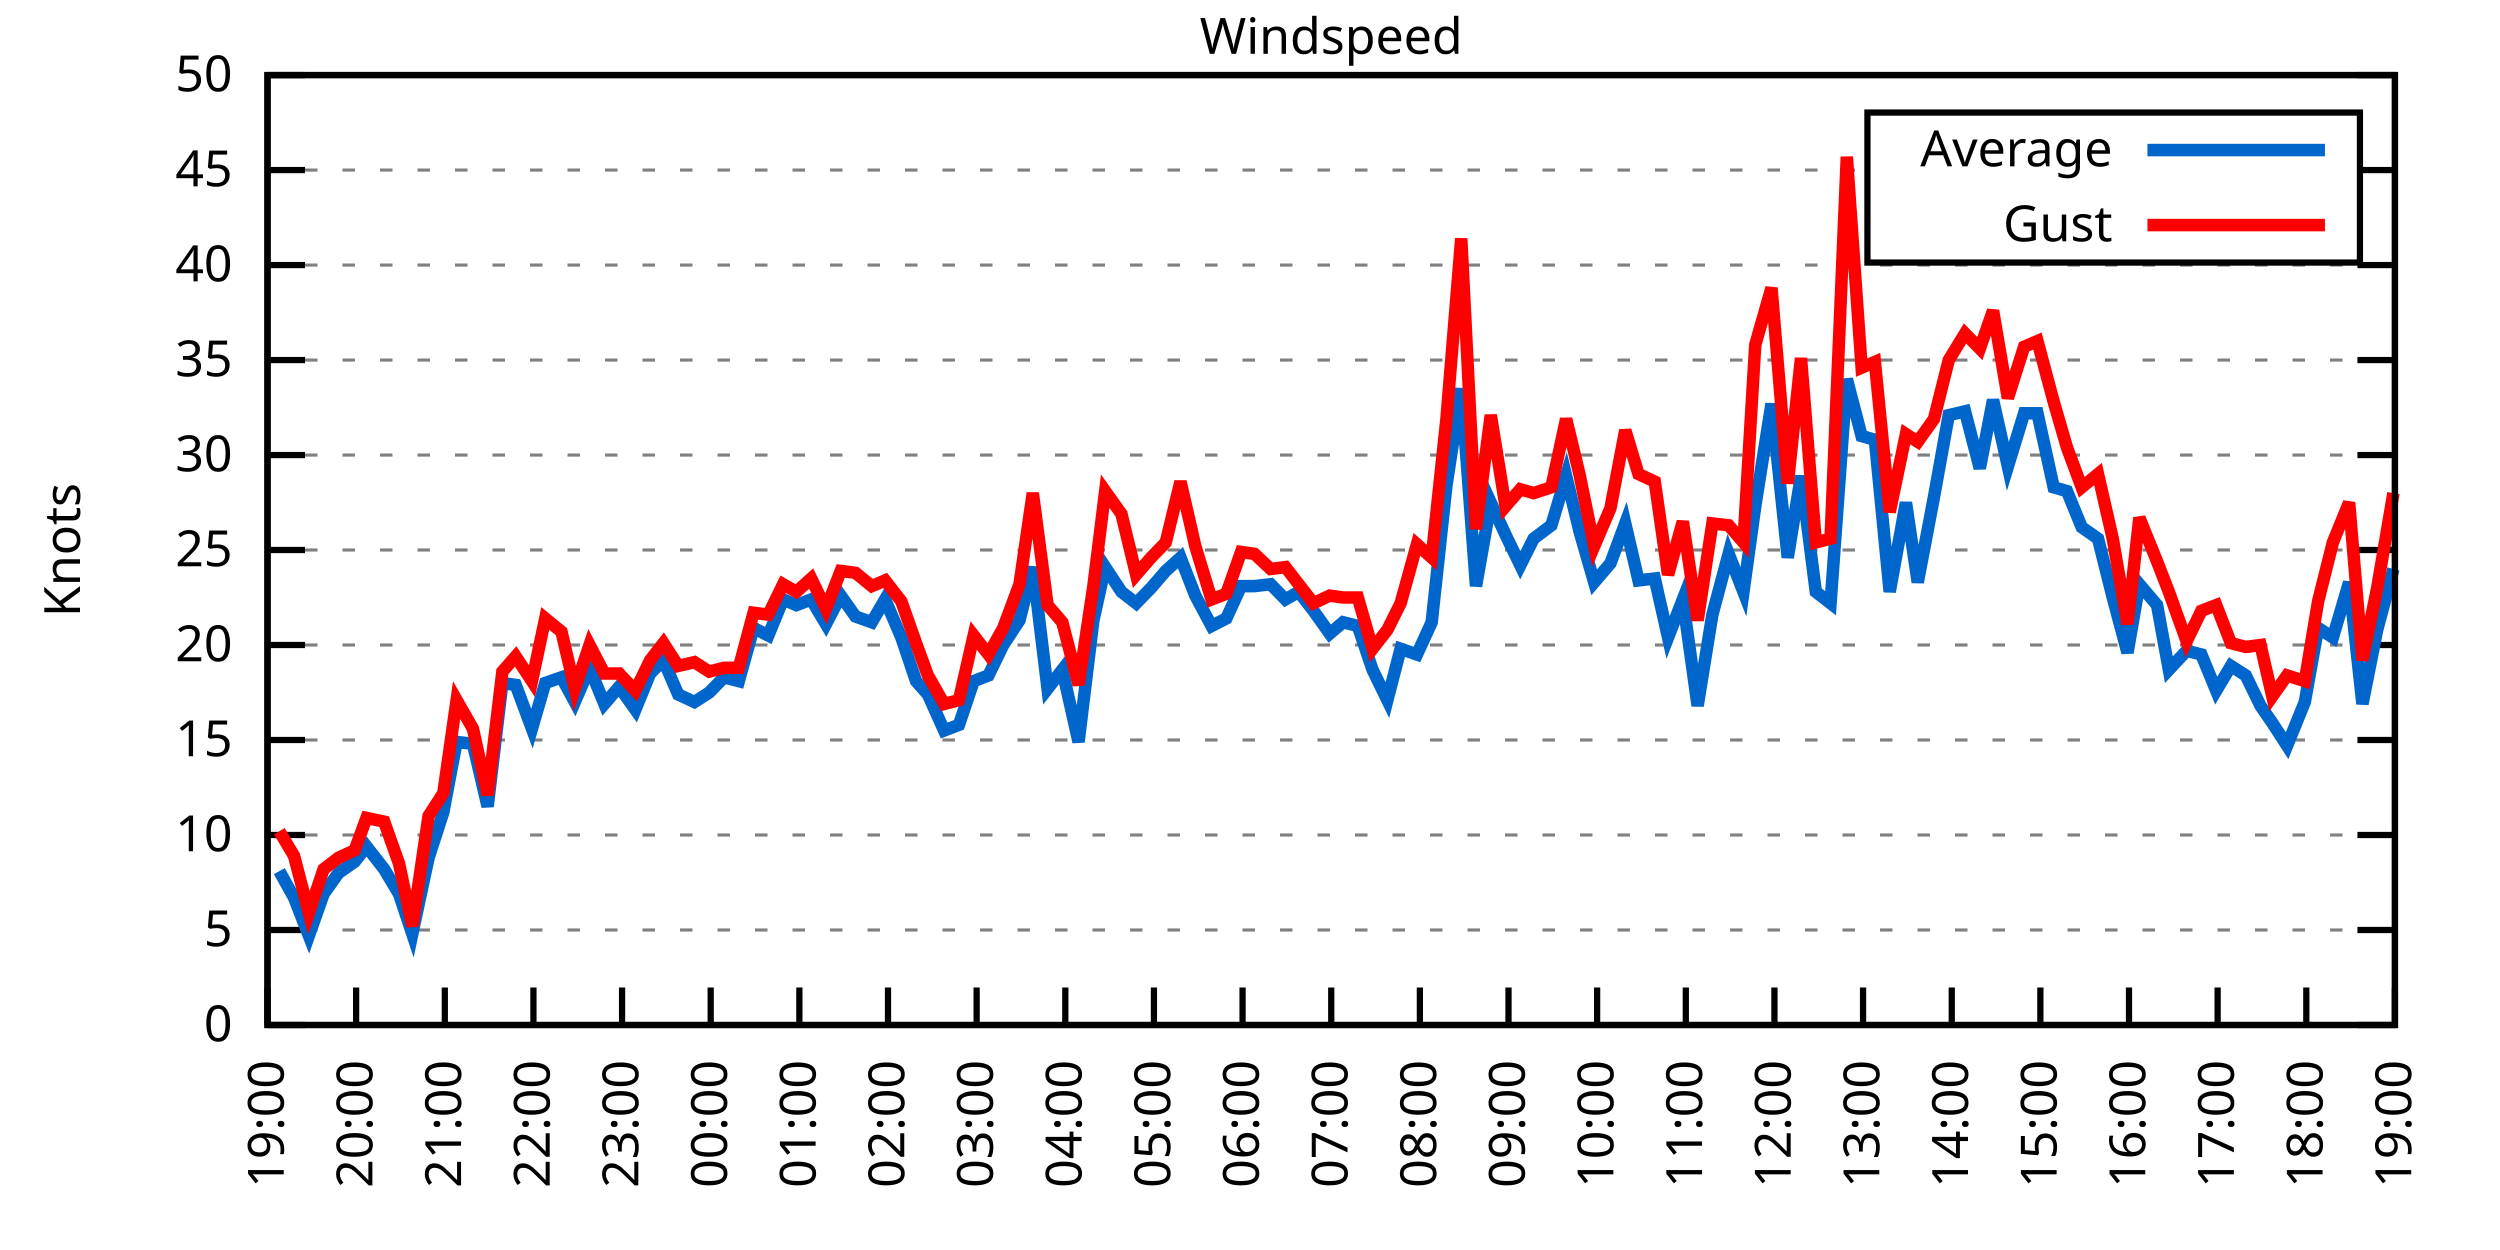
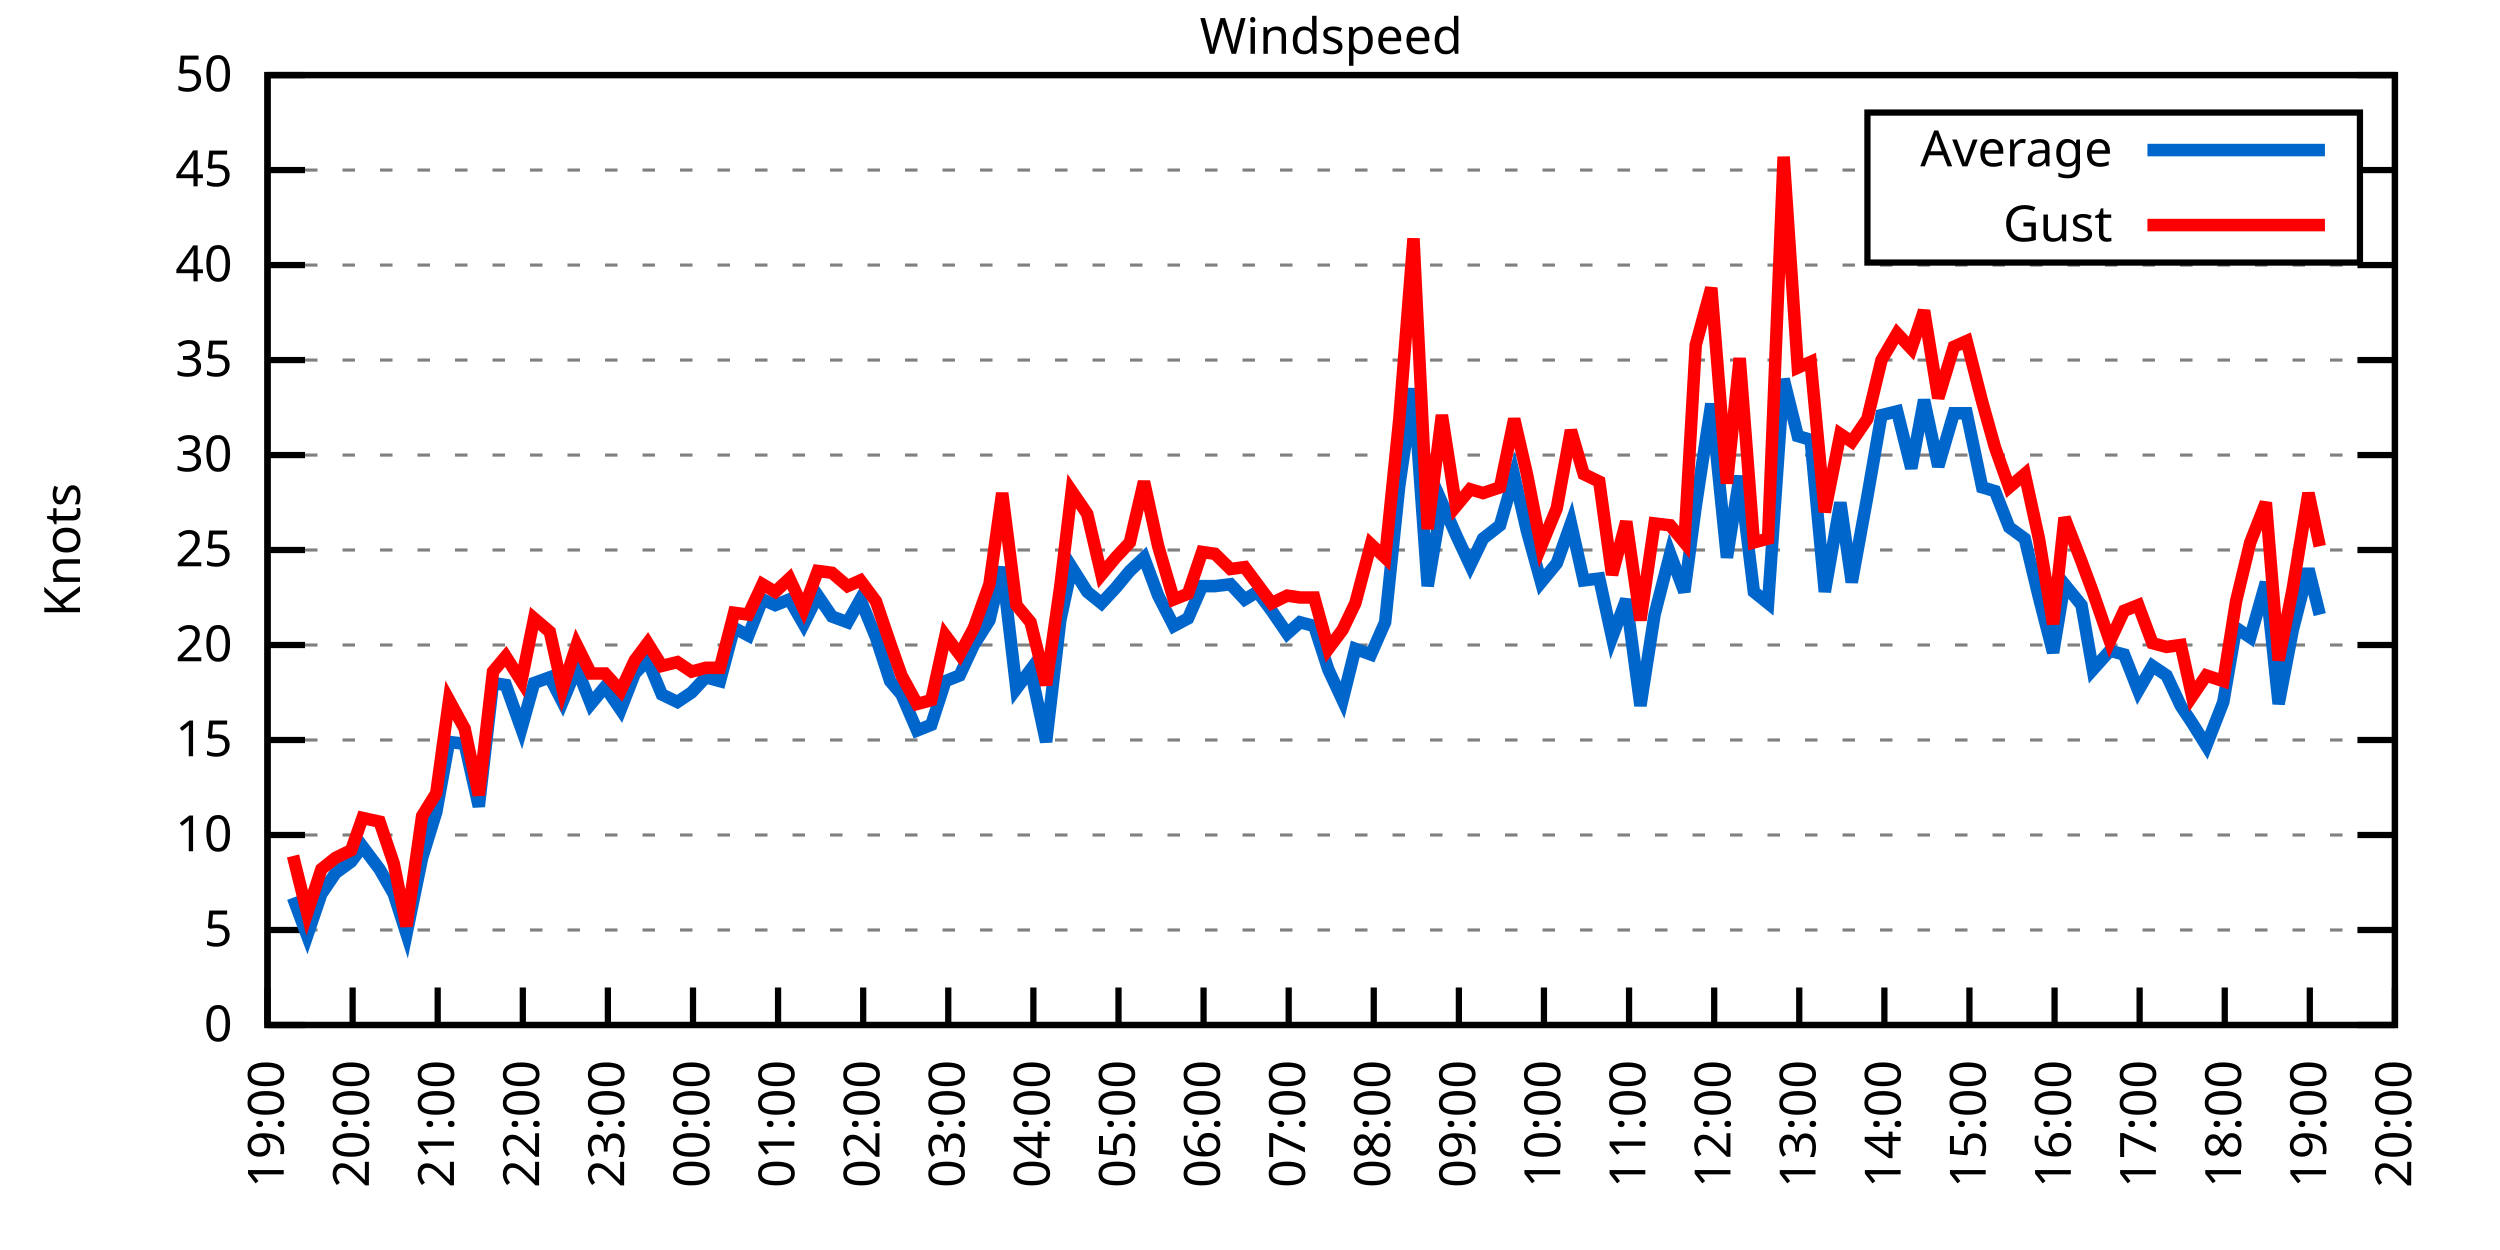
<svg xmlns="http://www.w3.org/2000/svg" xmlns:xlink="http://www.w3.org/1999/xlink" width="400" height="200" viewBox="0 0 400 200">
  <g id="gnuplot_canvas">
    <rect x="0" y="0" width="400" height="200" fill="none" />
    <defs>
      <circle id="gpDot" r="0.5" stroke-width="0.5" stroke="currentColor" />
      <path id="gpPt0" stroke-width="0.333" stroke="currentColor" d="M-1,0 h2 M0,-1 v2" />
      <path id="gpPt1" stroke-width="0.333" stroke="currentColor" d="M-1,-1 L1,1 M1,-1 L-1,1" />
      <path id="gpPt2" stroke-width="0.333" stroke="currentColor" d="M-1,0 L1,0 M0,-1 L0,1 M-1,-1 L1,1 M-1,1 L1,-1" />
      <rect id="gpPt3" stroke-width="0.333" stroke="currentColor" x="-1" y="-1" width="2" height="2" />
      <rect id="gpPt4" stroke-width="0.333" stroke="currentColor" fill="currentColor" x="-1" y="-1" width="2" height="2" />
      <circle id="gpPt5" stroke-width="0.333" stroke="currentColor" cx="0" cy="0" r="1" />
      <use xlink:href="#gpPt5" id="gpPt6" fill="currentColor" stroke="none" />
      <path id="gpPt7" stroke-width="0.333" stroke="currentColor" d="M0,-1.33 L-1.33,0.67 L1.33,0.67 z" />
      <use xlink:href="#gpPt7" id="gpPt8" fill="currentColor" stroke="none" />
      <use xlink:href="#gpPt7" id="gpPt9" stroke="currentColor" transform="rotate(180)" />
      <use xlink:href="#gpPt9" id="gpPt10" fill="currentColor" stroke="none" />
      <use xlink:href="#gpPt3" id="gpPt11" stroke="currentColor" transform="rotate(45)" />
      <use xlink:href="#gpPt11" id="gpPt12" fill="currentColor" stroke="none" />
      <path id="gpPt13" stroke-width="0.333" stroke="currentColor" d="M0,1.330 L1.265,0.411 L0.782,-1.067 L-0.782,-1.076 L-1.265,0.411 z" />
      <use xlink:href="#gpPt13" id="gpPt14" fill="currentColor" stroke="none" />
      <filter id="textbox" filterUnits="objectBoundingBox" x="0" y="0" height="1" width="1">
        <feFlood flood-color="white" flood-opacity="1" result="bgnd" />
        <feComposite in="SourceGraphic" in2="bgnd" operator="atop" />
      </filter>
      <filter id="greybox" filterUnits="objectBoundingBox" x="0" y="0" height="1" width="1">
        <feFlood flood-color="lightgrey" flood-opacity="1" result="grey" />
        <feComposite in="SourceGraphic" in2="grey" operator="atop" />
      </filter>
    </defs>
    <g fill="none" color="white" stroke="currentColor" stroke-width="1.00" stroke-linecap="butt" stroke-linejoin="miter">
</g>
    <g fill="none" color="black" stroke="currentColor" stroke-width="1.00" stroke-linecap="butt" stroke-linejoin="miter">
      <g stroke="none" shape-rendering="crispEdges">
        <polygon fill="rgb(255, 255, 255)" points="42.80,164.00 383.18,164.00 383.18,12.02 42.80,12.02 " />
      </g>
    </g>
    <g fill="none" color="black" stroke="currentColor" stroke-width="1.00" stroke-linecap="butt" stroke-linejoin="miter">
</g>
    <g fill="none" color="black" stroke="black" stroke-width="0.50" stroke-linecap="butt" stroke-linejoin="miter">
</g>
    <g fill="none" color="gray" stroke="currentColor" stroke-width="0.50" stroke-linecap="butt" stroke-linejoin="miter">
      <path stroke="gray" stroke-dasharray="2,4" class="gridline" d="M42.80,164.00 L383.19,164.00  " />
    </g>
    <g fill="none" color="gray" stroke="gray" stroke-width="1.00" stroke-linecap="butt" stroke-linejoin="miter">
</g>
    <g fill="none" color="black" stroke="currentColor" stroke-width="1.00" stroke-linecap="butt" stroke-linejoin="miter">
      <path stroke="black" d="M42.80,164.00 L48.80,164.00 M383.19,164.00 L377.19,164.00  " />
      <g transform="translate(37.20,166.60)" stroke="none" fill="black" font-family="Sans" font-size="8.00" text-anchor="end">
        <text>
          <tspan font-family="Sans"> 0</tspan>
        </text>
      </g>
    </g>
    <g fill="none" color="black" stroke="currentColor" stroke-width="1.00" stroke-linecap="butt" stroke-linejoin="miter">
</g>
    <g fill="none" color="black" stroke="black" stroke-width="0.50" stroke-linecap="butt" stroke-linejoin="miter">
</g>
    <g fill="none" color="gray" stroke="currentColor" stroke-width="0.50" stroke-linecap="butt" stroke-linejoin="miter">
      <path stroke="gray" stroke-dasharray="2,4" class="gridline" d="M42.80,148.80 L383.19,148.80  " />
    </g>
    <g fill="none" color="gray" stroke="gray" stroke-width="1.00" stroke-linecap="butt" stroke-linejoin="miter">
</g>
    <g fill="none" color="black" stroke="currentColor" stroke-width="1.00" stroke-linecap="butt" stroke-linejoin="miter">
      <path stroke="black" d="M42.80,148.80 L48.80,148.80 M383.19,148.80 L377.19,148.80  " />
      <g transform="translate(37.20,151.40)" stroke="none" fill="black" font-family="Sans" font-size="8.00" text-anchor="end">
        <text>
          <tspan font-family="Sans"> 5</tspan>
        </text>
      </g>
    </g>
    <g fill="none" color="black" stroke="currentColor" stroke-width="1.00" stroke-linecap="butt" stroke-linejoin="miter">
</g>
    <g fill="none" color="black" stroke="black" stroke-width="0.50" stroke-linecap="butt" stroke-linejoin="miter">
</g>
    <g fill="none" color="gray" stroke="currentColor" stroke-width="0.50" stroke-linecap="butt" stroke-linejoin="miter">
      <path stroke="gray" stroke-dasharray="2,4" class="gridline" d="M42.80,133.60 L383.19,133.60  " />
    </g>
    <g fill="none" color="gray" stroke="gray" stroke-width="1.00" stroke-linecap="butt" stroke-linejoin="miter">
</g>
    <g fill="none" color="black" stroke="currentColor" stroke-width="1.00" stroke-linecap="butt" stroke-linejoin="miter">
      <path stroke="black" d="M42.80,133.60 L48.80,133.60 M383.19,133.60 L377.19,133.60  " />
      <g transform="translate(37.20,136.20)" stroke="none" fill="black" font-family="Sans" font-size="8.00" text-anchor="end">
        <text>
          <tspan font-family="Sans"> 10</tspan>
        </text>
      </g>
    </g>
    <g fill="none" color="black" stroke="currentColor" stroke-width="1.00" stroke-linecap="butt" stroke-linejoin="miter">
</g>
    <g fill="none" color="black" stroke="black" stroke-width="0.50" stroke-linecap="butt" stroke-linejoin="miter">
</g>
    <g fill="none" color="gray" stroke="currentColor" stroke-width="0.50" stroke-linecap="butt" stroke-linejoin="miter">
      <path stroke="gray" stroke-dasharray="2,4" class="gridline" d="M42.80,118.40 L383.19,118.40  " />
    </g>
    <g fill="none" color="gray" stroke="gray" stroke-width="1.00" stroke-linecap="butt" stroke-linejoin="miter">
</g>
    <g fill="none" color="black" stroke="currentColor" stroke-width="1.00" stroke-linecap="butt" stroke-linejoin="miter">
      <path stroke="black" d="M42.80,118.40 L48.80,118.40 M383.19,118.40 L377.19,118.40  " />
      <g transform="translate(37.20,121.00)" stroke="none" fill="black" font-family="Sans" font-size="8.00" text-anchor="end">
        <text>
          <tspan font-family="Sans"> 15</tspan>
        </text>
      </g>
    </g>
    <g fill="none" color="black" stroke="currentColor" stroke-width="1.00" stroke-linecap="butt" stroke-linejoin="miter">
</g>
    <g fill="none" color="black" stroke="black" stroke-width="0.50" stroke-linecap="butt" stroke-linejoin="miter">
</g>
    <g fill="none" color="gray" stroke="currentColor" stroke-width="0.50" stroke-linecap="butt" stroke-linejoin="miter">
      <path stroke="gray" stroke-dasharray="2,4" class="gridline" d="M42.80,103.20 L383.19,103.20  " />
    </g>
    <g fill="none" color="gray" stroke="gray" stroke-width="1.00" stroke-linecap="butt" stroke-linejoin="miter">
</g>
    <g fill="none" color="black" stroke="currentColor" stroke-width="1.00" stroke-linecap="butt" stroke-linejoin="miter">
      <path stroke="black" d="M42.80,103.20 L48.80,103.20 M383.19,103.20 L377.19,103.20  " />
      <g transform="translate(37.20,105.80)" stroke="none" fill="black" font-family="Sans" font-size="8.00" text-anchor="end">
        <text>
          <tspan font-family="Sans"> 20</tspan>
        </text>
      </g>
    </g>
    <g fill="none" color="black" stroke="currentColor" stroke-width="1.00" stroke-linecap="butt" stroke-linejoin="miter">
</g>
    <g fill="none" color="black" stroke="black" stroke-width="0.50" stroke-linecap="butt" stroke-linejoin="miter">
</g>
    <g fill="none" color="gray" stroke="currentColor" stroke-width="0.50" stroke-linecap="butt" stroke-linejoin="miter">
      <path stroke="gray" stroke-dasharray="2,4" class="gridline" d="M42.80,88.00 L383.19,88.00  " />
    </g>
    <g fill="none" color="gray" stroke="gray" stroke-width="1.00" stroke-linecap="butt" stroke-linejoin="miter">
</g>
    <g fill="none" color="black" stroke="currentColor" stroke-width="1.00" stroke-linecap="butt" stroke-linejoin="miter">
      <path stroke="black" d="M42.80,88.00 L48.80,88.00 M383.19,88.00 L377.19,88.00  " />
      <g transform="translate(37.20,90.60)" stroke="none" fill="black" font-family="Sans" font-size="8.00" text-anchor="end">
        <text>
          <tspan font-family="Sans"> 25</tspan>
        </text>
      </g>
    </g>
    <g fill="none" color="black" stroke="currentColor" stroke-width="1.00" stroke-linecap="butt" stroke-linejoin="miter">
</g>
    <g fill="none" color="black" stroke="black" stroke-width="0.50" stroke-linecap="butt" stroke-linejoin="miter">
</g>
    <g fill="none" color="gray" stroke="currentColor" stroke-width="0.50" stroke-linecap="butt" stroke-linejoin="miter">
      <path stroke="gray" stroke-dasharray="2,4" class="gridline" d="M42.80,72.81 L383.19,72.81  " />
    </g>
    <g fill="none" color="gray" stroke="gray" stroke-width="1.00" stroke-linecap="butt" stroke-linejoin="miter">
</g>
    <g fill="none" color="black" stroke="currentColor" stroke-width="1.00" stroke-linecap="butt" stroke-linejoin="miter">
      <path stroke="black" d="M42.80,72.81 L48.80,72.81 M383.19,72.81 L377.19,72.81  " />
      <g transform="translate(37.20,75.41)" stroke="none" fill="black" font-family="Sans" font-size="8.00" text-anchor="end">
        <text>
          <tspan font-family="Sans"> 30</tspan>
        </text>
      </g>
    </g>
    <g fill="none" color="black" stroke="currentColor" stroke-width="1.00" stroke-linecap="butt" stroke-linejoin="miter">
</g>
    <g fill="none" color="black" stroke="black" stroke-width="0.50" stroke-linecap="butt" stroke-linejoin="miter">
</g>
    <g fill="none" color="gray" stroke="currentColor" stroke-width="0.50" stroke-linecap="butt" stroke-linejoin="miter">
      <path stroke="gray" stroke-dasharray="2,4" class="gridline" d="M42.80,57.61 L383.19,57.61  " />
    </g>
    <g fill="none" color="gray" stroke="gray" stroke-width="1.00" stroke-linecap="butt" stroke-linejoin="miter">
</g>
    <g fill="none" color="black" stroke="currentColor" stroke-width="1.00" stroke-linecap="butt" stroke-linejoin="miter">
      <path stroke="black" d="M42.80,57.61 L48.80,57.61 M383.19,57.61 L377.19,57.61  " />
      <g transform="translate(37.20,60.21)" stroke="none" fill="black" font-family="Sans" font-size="8.00" text-anchor="end">
        <text>
          <tspan font-family="Sans"> 35</tspan>
        </text>
      </g>
    </g>
    <g fill="none" color="black" stroke="currentColor" stroke-width="1.00" stroke-linecap="butt" stroke-linejoin="miter">
</g>
    <g fill="none" color="black" stroke="black" stroke-width="0.50" stroke-linecap="butt" stroke-linejoin="miter">
</g>
    <g fill="none" color="gray" stroke="currentColor" stroke-width="0.50" stroke-linecap="butt" stroke-linejoin="miter">
      <path stroke="gray" stroke-dasharray="2,4" class="gridline" d="M42.80,42.41 L383.19,42.41  " />
    </g>
    <g fill="none" color="gray" stroke="gray" stroke-width="1.00" stroke-linecap="butt" stroke-linejoin="miter">
</g>
    <g fill="none" color="black" stroke="currentColor" stroke-width="1.00" stroke-linecap="butt" stroke-linejoin="miter">
      <path stroke="black" d="M42.80,42.41 L48.80,42.41 M383.19,42.41 L377.19,42.41  " />
      <g transform="translate(37.20,45.01)" stroke="none" fill="black" font-family="Sans" font-size="8.00" text-anchor="end">
        <text>
          <tspan font-family="Sans"> 40</tspan>
        </text>
      </g>
    </g>
    <g fill="none" color="black" stroke="currentColor" stroke-width="1.00" stroke-linecap="butt" stroke-linejoin="miter">
</g>
    <g fill="none" color="black" stroke="black" stroke-width="0.50" stroke-linecap="butt" stroke-linejoin="miter">
</g>
    <g fill="none" color="gray" stroke="currentColor" stroke-width="0.50" stroke-linecap="butt" stroke-linejoin="miter">
      <path stroke="gray" stroke-dasharray="2,4" class="gridline" d="M42.80,27.21 L298.79,27.21 M377.59,27.21 L383.19,27.21  " />
    </g>
    <g fill="none" color="gray" stroke="gray" stroke-width="1.00" stroke-linecap="butt" stroke-linejoin="miter">
</g>
    <g fill="none" color="black" stroke="currentColor" stroke-width="1.00" stroke-linecap="butt" stroke-linejoin="miter">
      <path stroke="black" d="M42.80,27.21 L48.80,27.21 M383.19,27.21 L377.19,27.21  " />
      <g transform="translate(37.20,29.81)" stroke="none" fill="black" font-family="Sans" font-size="8.00" text-anchor="end">
        <text>
          <tspan font-family="Sans"> 45</tspan>
        </text>
      </g>
    </g>
    <g fill="none" color="black" stroke="currentColor" stroke-width="1.00" stroke-linecap="butt" stroke-linejoin="miter">
</g>
    <g fill="none" color="black" stroke="black" stroke-width="0.50" stroke-linecap="butt" stroke-linejoin="miter">
</g>
    <g fill="none" color="gray" stroke="currentColor" stroke-width="0.50" stroke-linecap="butt" stroke-linejoin="miter">
      <path stroke="gray" stroke-dasharray="2,4" class="gridline" d="M42.80,12.01 L383.19,12.01  " />
    </g>
    <g fill="none" color="gray" stroke="gray" stroke-width="1.00" stroke-linecap="butt" stroke-linejoin="miter">
</g>
    <g fill="none" color="black" stroke="currentColor" stroke-width="1.00" stroke-linecap="butt" stroke-linejoin="miter">
      <path stroke="black" d="M42.80,12.01 L48.80,12.01 M383.19,12.01 L377.19,12.01  " />
      <g transform="translate(37.20,14.61)" stroke="none" fill="black" font-family="Sans" font-size="8.00" text-anchor="end">
        <text>
          <tspan font-family="Sans"> 50</tspan>
        </text>
      </g>
    </g>
    <g fill="none" color="black" stroke="currentColor" stroke-width="1.00" stroke-linecap="butt" stroke-linejoin="miter">
      <path stroke="black" d="M42.80,164.00 L42.80,158.00  " />
      <g transform="translate(45.40,169.60) rotate(270.00)" stroke="none" fill="black" font-family="Sans" font-size="8.00" text-anchor="end">
        <text>
          <tspan font-family="Sans">19:00</tspan>
        </text>
      </g>
    </g>
    <g fill="none" color="black" stroke="currentColor" stroke-width="1.00" stroke-linecap="butt" stroke-linejoin="miter">
-       <path stroke="black" d="M56.98,164.00 L56.98,158.00  " />
-       <g transform="translate(59.58,169.60) rotate(270.00)" stroke="none" fill="black" font-family="Sans" font-size="8.00" text-anchor="end">
+       <path stroke="black" d="M56.42,164.00 L56.42,158.00  " />
+       <g transform="translate(59.02,169.60) rotate(270.00)" stroke="none" fill="black" font-family="Sans" font-size="8.00" text-anchor="end">
        <text>
          <tspan font-family="Sans">20:00</tspan>
        </text>
      </g>
    </g>
    <g fill="none" color="black" stroke="currentColor" stroke-width="1.00" stroke-linecap="butt" stroke-linejoin="miter">
-       <path stroke="black" d="M71.17,164.00 L71.17,158.00  " />
-       <g transform="translate(73.77,169.60) rotate(270.00)" stroke="none" fill="black" font-family="Sans" font-size="8.00" text-anchor="end">
+       <path stroke="black" d="M70.03,164.00 L70.03,158.00  " />
+       <g transform="translate(72.63,169.60) rotate(270.00)" stroke="none" fill="black" font-family="Sans" font-size="8.00" text-anchor="end">
        <text>
          <tspan font-family="Sans">21:00</tspan>
        </text>
      </g>
    </g>
    <g fill="none" color="black" stroke="currentColor" stroke-width="1.00" stroke-linecap="butt" stroke-linejoin="miter">
-       <path stroke="black" d="M85.35,164.00 L85.35,158.00  " />
-       <g transform="translate(87.95,169.60) rotate(270.00)" stroke="none" fill="black" font-family="Sans" font-size="8.00" text-anchor="end">
+       <path stroke="black" d="M83.65,164.00 L83.65,158.00  " />
+       <g transform="translate(86.25,169.60) rotate(270.00)" stroke="none" fill="black" font-family="Sans" font-size="8.00" text-anchor="end">
        <text>
          <tspan font-family="Sans">22:00</tspan>
        </text>
      </g>
    </g>
    <g fill="none" color="black" stroke="currentColor" stroke-width="1.00" stroke-linecap="butt" stroke-linejoin="miter">
-       <path stroke="black" d="M99.53,164.00 L99.53,158.00  " />
-       <g transform="translate(102.13,169.60) rotate(270.00)" stroke="none" fill="black" font-family="Sans" font-size="8.00" text-anchor="end">
+       <path stroke="black" d="M97.26,164.00 L97.26,158.00  " />
+       <g transform="translate(99.86,169.60) rotate(270.00)" stroke="none" fill="black" font-family="Sans" font-size="8.00" text-anchor="end">
        <text>
          <tspan font-family="Sans">23:00</tspan>
        </text>
      </g>
    </g>
    <g fill="none" color="black" stroke="currentColor" stroke-width="1.00" stroke-linecap="butt" stroke-linejoin="miter">
-       <path stroke="black" d="M113.71,164.00 L113.71,158.00  " />
-       <g transform="translate(116.31,169.60) rotate(270.00)" stroke="none" fill="black" font-family="Sans" font-size="8.00" text-anchor="end">
+       <path stroke="black" d="M110.88,164.00 L110.88,158.00  " />
+       <g transform="translate(113.48,169.60) rotate(270.00)" stroke="none" fill="black" font-family="Sans" font-size="8.00" text-anchor="end">
        <text>
          <tspan font-family="Sans">00:00</tspan>
        </text>
      </g>
    </g>
    <g fill="none" color="black" stroke="currentColor" stroke-width="1.00" stroke-linecap="butt" stroke-linejoin="miter">
-       <path stroke="black" d="M127.90,164.00 L127.90,158.00  " />
-       <g transform="translate(130.50,169.60) rotate(270.00)" stroke="none" fill="black" font-family="Sans" font-size="8.00" text-anchor="end">
+       <path stroke="black" d="M124.49,164.00 L124.49,158.00  " />
+       <g transform="translate(127.09,169.60) rotate(270.00)" stroke="none" fill="black" font-family="Sans" font-size="8.00" text-anchor="end">
        <text>
          <tspan font-family="Sans">01:00</tspan>
        </text>
      </g>
    </g>
    <g fill="none" color="black" stroke="currentColor" stroke-width="1.00" stroke-linecap="butt" stroke-linejoin="miter">
-       <path stroke="black" d="M142.08,164.00 L142.08,158.00  " />
-       <g transform="translate(144.68,169.60) rotate(270.00)" stroke="none" fill="black" font-family="Sans" font-size="8.00" text-anchor="end">
+       <path stroke="black" d="M138.11,164.00 L138.11,158.00  " />
+       <g transform="translate(140.71,169.60) rotate(270.00)" stroke="none" fill="black" font-family="Sans" font-size="8.00" text-anchor="end">
        <text>
          <tspan font-family="Sans">02:00</tspan>
        </text>
      </g>
    </g>
    <g fill="none" color="black" stroke="currentColor" stroke-width="1.00" stroke-linecap="butt" stroke-linejoin="miter">
-       <path stroke="black" d="M156.26,164.00 L156.26,158.00  " />
-       <g transform="translate(158.86,169.60) rotate(270.00)" stroke="none" fill="black" font-family="Sans" font-size="8.00" text-anchor="end">
+       <path stroke="black" d="M151.72,164.00 L151.72,158.00  " />
+       <g transform="translate(154.32,169.60) rotate(270.00)" stroke="none" fill="black" font-family="Sans" font-size="8.00" text-anchor="end">
        <text>
          <tspan font-family="Sans">03:00</tspan>
        </text>
      </g>
    </g>
    <g fill="none" color="black" stroke="currentColor" stroke-width="1.00" stroke-linecap="butt" stroke-linejoin="miter">
-       <path stroke="black" d="M170.45,164.00 L170.45,158.00  " />
-       <g transform="translate(173.05,169.60) rotate(270.00)" stroke="none" fill="black" font-family="Sans" font-size="8.00" text-anchor="end">
+       <path stroke="black" d="M165.34,164.00 L165.34,158.00  " />
+       <g transform="translate(167.94,169.60) rotate(270.00)" stroke="none" fill="black" font-family="Sans" font-size="8.00" text-anchor="end">
        <text>
          <tspan font-family="Sans">04:00</tspan>
        </text>
      </g>
    </g>
    <g fill="none" color="black" stroke="currentColor" stroke-width="1.00" stroke-linecap="butt" stroke-linejoin="miter">
-       <path stroke="black" d="M184.63,164.00 L184.63,158.00  " />
-       <g transform="translate(187.23,169.60) rotate(270.00)" stroke="none" fill="black" font-family="Sans" font-size="8.00" text-anchor="end">
+       <path stroke="black" d="M178.96,164.00 L178.96,158.00  " />
+       <g transform="translate(181.56,169.60) rotate(270.00)" stroke="none" fill="black" font-family="Sans" font-size="8.00" text-anchor="end">
        <text>
          <tspan font-family="Sans">05:00</tspan>
        </text>
      </g>
    </g>
    <g fill="none" color="black" stroke="currentColor" stroke-width="1.00" stroke-linecap="butt" stroke-linejoin="miter">
-       <path stroke="black" d="M198.81,164.00 L198.81,158.00  " />
-       <g transform="translate(201.41,169.60) rotate(270.00)" stroke="none" fill="black" font-family="Sans" font-size="8.00" text-anchor="end">
+       <path stroke="black" d="M192.57,164.00 L192.57,158.00  " />
+       <g transform="translate(195.17,169.60) rotate(270.00)" stroke="none" fill="black" font-family="Sans" font-size="8.00" text-anchor="end">
        <text>
          <tspan font-family="Sans">06:00</tspan>
        </text>
      </g>
    </g>
    <g fill="none" color="black" stroke="currentColor" stroke-width="1.00" stroke-linecap="butt" stroke-linejoin="miter">
-       <path stroke="black" d="M213.00,164.00 L213.00,158.00  " />
-       <g transform="translate(215.60,169.60) rotate(270.00)" stroke="none" fill="black" font-family="Sans" font-size="8.00" text-anchor="end">
+       <path stroke="black" d="M206.19,164.00 L206.19,158.00  " />
+       <g transform="translate(208.79,169.60) rotate(270.00)" stroke="none" fill="black" font-family="Sans" font-size="8.00" text-anchor="end">
        <text>
          <tspan font-family="Sans">07:00</tspan>
        </text>
      </g>
    </g>
    <g fill="none" color="black" stroke="currentColor" stroke-width="1.00" stroke-linecap="butt" stroke-linejoin="miter">
-       <path stroke="black" d="M227.18,164.00 L227.18,158.00  " />
-       <g transform="translate(229.78,169.60) rotate(270.00)" stroke="none" fill="black" font-family="Sans" font-size="8.00" text-anchor="end">
+       <path stroke="black" d="M219.80,164.00 L219.80,158.00  " />
+       <g transform="translate(222.40,169.60) rotate(270.00)" stroke="none" fill="black" font-family="Sans" font-size="8.00" text-anchor="end">
        <text>
          <tspan font-family="Sans">08:00</tspan>
        </text>
      </g>
    </g>
    <g fill="none" color="black" stroke="currentColor" stroke-width="1.00" stroke-linecap="butt" stroke-linejoin="miter">
-       <path stroke="black" d="M241.36,164.00 L241.36,158.00  " />
-       <g transform="translate(243.96,169.60) rotate(270.00)" stroke="none" fill="black" font-family="Sans" font-size="8.00" text-anchor="end">
+       <path stroke="black" d="M233.42,164.00 L233.42,158.00  " />
+       <g transform="translate(236.02,169.60) rotate(270.00)" stroke="none" fill="black" font-family="Sans" font-size="8.00" text-anchor="end">
        <text>
          <tspan font-family="Sans">09:00</tspan>
        </text>
      </g>
    </g>
    <g fill="none" color="black" stroke="currentColor" stroke-width="1.00" stroke-linecap="butt" stroke-linejoin="miter">
-       <path stroke="black" d="M255.54,164.00 L255.54,158.00  " />
-       <g transform="translate(258.14,169.60) rotate(270.00)" stroke="none" fill="black" font-family="Sans" font-size="8.00" text-anchor="end">
+       <path stroke="black" d="M247.03,164.00 L247.03,158.00  " />
+       <g transform="translate(249.63,169.60) rotate(270.00)" stroke="none" fill="black" font-family="Sans" font-size="8.00" text-anchor="end">
        <text>
          <tspan font-family="Sans">10:00</tspan>
        </text>
      </g>
    </g>
    <g fill="none" color="black" stroke="currentColor" stroke-width="1.00" stroke-linecap="butt" stroke-linejoin="miter">
-       <path stroke="black" d="M269.73,164.00 L269.73,158.00  " />
-       <g transform="translate(272.33,169.60) rotate(270.00)" stroke="none" fill="black" font-family="Sans" font-size="8.00" text-anchor="end">
+       <path stroke="black" d="M260.65,164.00 L260.65,158.00  " />
+       <g transform="translate(263.25,169.60) rotate(270.00)" stroke="none" fill="black" font-family="Sans" font-size="8.00" text-anchor="end">
        <text>
          <tspan font-family="Sans">11:00</tspan>
        </text>
      </g>
    </g>
    <g fill="none" color="black" stroke="currentColor" stroke-width="1.00" stroke-linecap="butt" stroke-linejoin="miter">
-       <path stroke="black" d="M283.91,164.00 L283.91,158.00  " />
-       <g transform="translate(286.51,169.60) rotate(270.00)" stroke="none" fill="black" font-family="Sans" font-size="8.00" text-anchor="end">
+       <path stroke="black" d="M274.27,164.00 L274.27,158.00  " />
+       <g transform="translate(276.87,169.60) rotate(270.00)" stroke="none" fill="black" font-family="Sans" font-size="8.00" text-anchor="end">
        <text>
          <tspan font-family="Sans">12:00</tspan>
        </text>
      </g>
    </g>
    <g fill="none" color="black" stroke="currentColor" stroke-width="1.00" stroke-linecap="butt" stroke-linejoin="miter">
-       <path stroke="black" d="M298.09,164.00 L298.09,158.00  " />
-       <g transform="translate(300.69,169.60) rotate(270.00)" stroke="none" fill="black" font-family="Sans" font-size="8.00" text-anchor="end">
+       <path stroke="black" d="M287.88,164.00 L287.88,158.00  " />
+       <g transform="translate(290.48,169.60) rotate(270.00)" stroke="none" fill="black" font-family="Sans" font-size="8.00" text-anchor="end">
        <text>
          <tspan font-family="Sans">13:00</tspan>
        </text>
      </g>
    </g>
    <g fill="none" color="black" stroke="currentColor" stroke-width="1.00" stroke-linecap="butt" stroke-linejoin="miter">
-       <path stroke="black" d="M312.28,164.00 L312.28,158.00  " />
-       <g transform="translate(314.88,169.60) rotate(270.00)" stroke="none" fill="black" font-family="Sans" font-size="8.00" text-anchor="end">
+       <path stroke="black" d="M301.50,164.00 L301.50,158.00  " />
+       <g transform="translate(304.10,169.60) rotate(270.00)" stroke="none" fill="black" font-family="Sans" font-size="8.00" text-anchor="end">
        <text>
          <tspan font-family="Sans">14:00</tspan>
        </text>
      </g>
    </g>
    <g fill="none" color="black" stroke="currentColor" stroke-width="1.00" stroke-linecap="butt" stroke-linejoin="miter">
-       <path stroke="black" d="M326.46,164.00 L326.46,158.00  " />
-       <g transform="translate(329.06,169.60) rotate(270.00)" stroke="none" fill="black" font-family="Sans" font-size="8.00" text-anchor="end">
+       <path stroke="black" d="M315.11,164.00 L315.11,158.00  " />
+       <g transform="translate(317.71,169.60) rotate(270.00)" stroke="none" fill="black" font-family="Sans" font-size="8.00" text-anchor="end">
        <text>
          <tspan font-family="Sans">15:00</tspan>
        </text>
      </g>
    </g>
    <g fill="none" color="black" stroke="currentColor" stroke-width="1.00" stroke-linecap="butt" stroke-linejoin="miter">
-       <path stroke="black" d="M340.64,164.00 L340.64,158.00  " />
-       <g transform="translate(343.24,169.60) rotate(270.00)" stroke="none" fill="black" font-family="Sans" font-size="8.00" text-anchor="end">
+       <path stroke="black" d="M328.73,164.00 L328.73,158.00  " />
+       <g transform="translate(331.33,169.60) rotate(270.00)" stroke="none" fill="black" font-family="Sans" font-size="8.00" text-anchor="end">
        <text>
          <tspan font-family="Sans">16:00</tspan>
        </text>
      </g>
    </g>
    <g fill="none" color="black" stroke="currentColor" stroke-width="1.00" stroke-linecap="butt" stroke-linejoin="miter">
-       <path stroke="black" d="M354.82,164.00 L354.82,158.00  " />
-       <g transform="translate(357.42,169.60) rotate(270.00)" stroke="none" fill="black" font-family="Sans" font-size="8.00" text-anchor="end">
+       <path stroke="black" d="M342.34,164.00 L342.34,158.00  " />
+       <g transform="translate(344.94,169.60) rotate(270.00)" stroke="none" fill="black" font-family="Sans" font-size="8.00" text-anchor="end">
        <text>
          <tspan font-family="Sans">17:00</tspan>
        </text>
      </g>
    </g>
    <g fill="none" color="black" stroke="currentColor" stroke-width="1.00" stroke-linecap="butt" stroke-linejoin="miter">
-       <path stroke="black" d="M369.01,164.00 L369.01,158.00  " />
-       <g transform="translate(371.61,169.60) rotate(270.00)" stroke="none" fill="black" font-family="Sans" font-size="8.00" text-anchor="end">
+       <path stroke="black" d="M355.96,164.00 L355.96,158.00  " />
+       <g transform="translate(358.56,169.60) rotate(270.00)" stroke="none" fill="black" font-family="Sans" font-size="8.00" text-anchor="end">
        <text>
          <tspan font-family="Sans">18:00</tspan>
+         </text>
+       </g>
+     </g>
+     <g fill="none" color="black" stroke="currentColor" stroke-width="1.00" stroke-linecap="butt" stroke-linejoin="miter">
+       <path stroke="black" d="M369.57,164.00 L369.57,158.00  " />
+       <g transform="translate(372.17,169.60) rotate(270.00)" stroke="none" fill="black" font-family="Sans" font-size="8.00" text-anchor="end">
+         <text>
+           <tspan font-family="Sans">19:00</tspan>
        </text>
      </g>
    </g>
    <g fill="none" color="black" stroke="currentColor" stroke-width="1.00" stroke-linecap="butt" stroke-linejoin="miter">
      <path stroke="black" d="M383.19,164.00 L383.19,158.00  " />
      <g transform="translate(385.79,169.60) rotate(270.00)" stroke="none" fill="black" font-family="Sans" font-size="8.00" text-anchor="end">
        <text>
-           <tspan font-family="Sans">19:00</tspan>
+           <tspan font-family="Sans">20:00</tspan>
        </text>
      </g>
    </g>
    <g fill="none" color="black" stroke="currentColor" stroke-width="1.00" stroke-linecap="butt" stroke-linejoin="miter">
</g>
    <g fill="none" color="black" stroke="currentColor" stroke-width="1.00" stroke-linecap="butt" stroke-linejoin="miter">
      <path stroke="black" d="M42.80,12.01 L42.80,164.00 L383.19,164.00 L383.19,12.01 L42.80,12.01 Z  " />
    </g>
    <g fill="none" color="black" stroke="currentColor" stroke-width="1.00" stroke-linecap="butt" stroke-linejoin="miter">
</g>
    <g fill="none" color="black" stroke="currentColor" stroke-width="1.00" stroke-linecap="butt" stroke-linejoin="miter">
      <path stroke="black" d="M298.79,42.01 L298.79,18.01 L377.59,18.01 L377.59,42.01 L298.79,42.01 Z  " />
    </g>
    <g id="Windspeed_plot_1">
      <g fill="none" color="white" stroke="black" stroke-width="2.00" stroke-linecap="butt" stroke-linejoin="miter">
</g>
      <g fill="none" color="black" stroke="currentColor" stroke-width="2.00" stroke-linecap="butt" stroke-linejoin="miter">
        <g transform="translate(337.99,26.61)" stroke="none" fill="black" font-family="Sans" font-size="8.00" text-anchor="end">
          <text>
            <tspan font-family="Sans">Average</tspan>
          </text>
        </g>
      </g>
      <g fill="none" color="black" stroke="currentColor" stroke-width="2.00" stroke-linecap="butt" stroke-linejoin="miter">
-         <path stroke="rgb(  0, 102, 204)" d="M343.59,24.01 L371.99,24.01 M44.69,139.38 L47.05,143.63 L49.42,149.71 L51.78,143.03 L54.15,139.68 L56.75,137.86   L58.64,135.43 L61.47,139.07 L63.84,143.03 L65.97,149.41 L68.57,137.25 L70.93,129.95 L73.06,118.71 L75.66,119.01   L78.02,129.04 L80.38,109.28 L82.51,109.59 L85.11,116.58 L87.24,109.28 L89.84,108.37 L91.97,112.32 L94.33,106.85   L96.70,112.63 L99.06,109.89 L101.66,113.54 L104.02,107.76 L106.15,105.64 L108.51,111.11 L111.11,112.32 L113.48,110.80   L115.84,108.37 L118.21,108.98 L120.57,100.47 L122.93,101.68 L125.30,95.91 L127.42,96.82 L129.79,95.91 L132.15,99.86   L134.52,95.30 L136.88,98.64 L139.48,99.56 L141.61,95.91 L144.21,101.99 L146.57,108.98 L148.46,111.11 L151.06,116.88   L153.43,115.97 L155.79,108.98 L158.15,108.07 L160.52,103.20 L163.12,99.25 L165.25,90.74 L167.61,110.20 L169.97,107.16   L172.57,118.71 L174.94,99.25 L176.83,90.74 L179.43,94.69 L181.79,96.52 L184.16,94.08 L186.52,91.35 L188.88,89.22   L191.25,95.30 L193.85,100.16 L196.21,98.95 L198.58,93.78 L200.70,93.78 L203.30,93.48 L205.67,95.91 L207.79,94.69   L210.16,97.73 L212.76,101.38 L214.89,99.56 L217.25,100.16 L219.61,107.16 L221.98,112.02 L224.10,103.81 L226.71,104.72   L229.07,99.56 L231.43,77.67 L233.80,62.17 L236.16,93.78 L238.52,80.41 L240.89,85.57 L243.25,90.44 L245.38,86.18   L248.22,84.05 L250.58,76.15 L252.71,84.97 L255.07,93.17 L257.67,90.13 L260.04,83.75 L262.16,92.87 L264.76,92.56   L266.89,101.99 L269.25,95.91 L271.62,112.93 L273.98,98.34 L276.58,88.61 L278.95,94.69 L280.84,81.01 L283.44,64.60   L286.04,89.22 L288.16,76.15 L290.53,94.69 L292.89,96.52 L295.49,60.65 L297.86,69.77 L299.98,70.37 L302.35,94.69   L304.95,80.41 L306.84,93.17 L309.44,79.49 L311.80,66.42 L314.40,65.81 L316.77,74.93 L318.89,63.99 L321.26,74.63   L323.86,66.12 L325.99,66.12 L328.59,77.97 L330.71,78.58 L333.08,84.36 L335.68,86.18 L338.04,95.60 L340.40,104.42   L342.30,93.48 L345.13,96.82 L347.02,107.16 L349.86,104.12 L352.22,104.72 L354.59,110.50 L356.95,106.55 L359.32,108.07   L361.68,112.93 L363.57,115.67 L365.93,119.31 L368.77,112.32 L370.90,100.47 L373.26,101.99 L375.86,93.17 L377.99,112.63   L380.35,100.77 L382.95,91.04  " />
+         <path stroke="rgb(  0, 102, 204)" d="M343.59,24.01 L371.99,24.01 M46.88,143.63 L49.15,149.71 L51.42,143.03 L53.69,139.68 L56.19,137.86 L58.00,135.43   L60.73,139.07 L63.00,143.03 L65.04,149.41 L67.54,137.25 L69.80,129.95 L71.85,118.71 L74.34,119.01 L76.61,129.04   L78.88,109.28 L80.92,109.59 L83.42,116.58 L85.46,109.28 L87.96,108.37 L90.00,112.32 L92.27,106.85 L94.54,112.63   L96.81,109.89 L99.30,113.54 L101.57,107.76 L103.62,105.64 L105.89,111.11 L108.38,112.32 L110.65,110.80 L112.92,108.37   L115.19,108.98 L117.46,100.47 L119.73,101.68 L122.00,95.91 L124.04,96.82 L126.31,95.91 L128.58,99.86 L130.85,95.30   L133.12,98.64 L135.61,99.56 L137.66,95.91 L140.15,101.99 L142.42,108.98 L144.24,111.11 L146.73,116.88 L149.00,115.97   L151.27,108.98 L153.54,108.07 L155.81,103.20 L158.31,99.25 L160.35,90.74 L162.62,110.20 L164.89,107.16 L167.38,118.71   L169.65,99.25 L171.47,90.74 L173.96,94.69 L176.23,96.52 L178.50,94.08 L180.77,91.35 L183.04,89.22 L185.31,95.30   L187.81,100.16 L190.08,98.95 L192.34,93.78 L194.39,93.78 L196.88,93.48 L199.15,95.91 L201.19,94.69 L203.46,97.73   L205.96,101.38 L208.00,99.56 L210.27,100.16 L212.54,107.16 L214.81,112.02 L216.85,103.81 L219.35,104.72 L221.62,99.56   L223.89,77.67 L226.16,62.17 L228.43,93.78 L230.70,80.41 L232.96,85.57 L235.23,90.44 L237.28,86.18 L240.00,84.05   L242.27,76.15 L244.31,84.97 L246.58,93.17 L249.08,90.13 L251.35,83.75 L253.39,92.87 L255.88,92.56 L257.93,101.99   L260.20,95.91 L262.47,112.93 L264.73,98.34 L267.23,88.61 L269.50,94.69 L271.32,81.01 L273.81,64.60 L276.31,89.22   L278.35,76.15 L280.62,94.69 L282.89,96.52 L285.38,60.65 L287.65,69.77 L289.70,70.37 L291.97,94.69 L294.46,80.41   L296.28,93.17 L298.77,79.49 L301.04,66.42 L303.54,65.81 L305.81,74.93 L307.85,63.99 L310.12,74.63 L312.62,66.12   L314.66,66.12 L317.15,77.97 L319.20,78.58 L321.47,84.36 L323.96,86.18 L326.23,95.60 L328.50,104.42 L330.32,93.48   L333.04,96.82 L334.85,107.16 L337.58,104.12 L339.85,104.72 L342.12,110.50 L344.39,106.55 L346.65,108.07 L348.92,112.93   L350.74,115.67 L353.01,119.31 L355.73,112.32 L357.77,100.47 L360.04,101.99 L362.54,93.17 L364.58,112.63 L366.85,100.77   L369.35,91.04 L371.16,98.34  " />
      </g>
    </g>
    <g id="Windspeed_plot_2">
      <g fill="none" color="black" stroke="currentColor" stroke-width="2.00" stroke-linecap="butt" stroke-linejoin="miter">
        <g transform="translate(337.99,38.61)" stroke="none" fill="black" font-family="Sans" font-size="8.00" text-anchor="end">
          <text>
            <tspan font-family="Sans">Gust</tspan>
          </text>
        </g>
      </g>
      <g fill="none" color="black" stroke="currentColor" stroke-width="2.00" stroke-linecap="butt" stroke-linejoin="miter">
-         <path stroke="rgb(255,   0,   0)" d="M343.59,36.01 L371.99,36.01 M44.69,132.99 L47.05,136.95 L49.42,146.07 L51.78,139.07 L54.15,137.25 L56.75,136.03   L58.64,130.87 L61.47,131.47 L63.84,138.16 L65.97,148.19 L68.57,130.56 L70.93,126.91 L73.06,112.02 L75.66,116.58   L78.02,127.22 L80.38,107.46 L82.51,105.03 L85.11,108.98 L87.24,98.95 L89.84,101.08 L91.97,110.20 L94.33,103.20   L96.70,107.76 L99.06,107.76 L101.66,110.50 L104.02,105.64 L106.15,102.90 L108.51,106.55 L111.11,105.94 L113.48,107.46   L115.84,106.85 L118.21,106.85 L120.57,98.04 L122.93,98.34 L125.30,93.48 L127.42,94.69 L129.79,92.56 L132.15,97.43   L134.52,91.35 L136.88,91.65 L139.48,93.78 L141.61,92.87 L144.21,96.21 L146.57,102.90 L148.46,108.07 L151.06,112.63   L153.43,112.02 L155.79,101.68 L158.15,104.72 L160.52,100.47 L163.12,93.48 L165.25,78.89 L167.61,96.82 L169.97,99.56   L172.57,109.59 L174.94,93.78 L176.83,78.58 L179.43,82.23 L181.79,91.96 L184.16,89.22 L186.52,86.79 L188.88,77.06   L191.25,87.40 L193.85,95.91 L196.21,95.00 L198.58,88.31 L200.70,88.61 L203.30,91.04 L205.67,90.74 L207.79,93.48   L210.16,96.52 L212.76,95.30 L214.89,95.60 L217.25,95.60 L219.61,103.81 L221.98,100.77 L224.10,96.52 L226.71,87.09   L229.07,89.22 L231.43,67.03 L233.80,38.15 L236.16,84.66 L238.52,66.42 L240.89,81.01 L243.25,78.28 L245.38,78.89   L248.22,77.97 L250.58,67.03 L252.71,75.85 L255.07,87.40 L257.67,81.32 L260.04,68.85 L262.16,75.85 L264.76,77.06   L266.89,91.96 L269.25,83.45 L271.62,99.25 L273.98,83.75 L276.58,84.05 L278.95,86.79 L280.84,55.18 L283.44,46.06   L286.04,77.37 L288.16,57.30 L290.53,86.79 L292.89,86.18 L295.49,25.08 L297.86,58.82 L299.98,57.91 L302.35,81.93   L304.95,69.46 L306.84,70.68 L309.44,67.03 L311.80,57.61 L314.40,53.35 L316.77,55.78 L318.89,49.70 L321.26,63.69   L323.86,55.48 L325.99,54.57 L328.59,64.29 L330.71,71.59 L333.08,77.97 L335.68,75.85 L338.04,86.18 L340.40,99.86   L342.30,82.84 L345.13,89.83 L347.02,94.69 L349.86,102.60 L352.22,97.73 L354.59,96.82 L356.95,102.90 L359.32,103.51   L361.68,103.20 L363.57,111.41 L365.93,108.07 L368.77,108.98 L370.90,96.21 L373.26,86.79 L375.86,80.41 L377.99,105.64   L380.35,94.08 L382.95,78.89  " />
+         <path stroke="rgb(255,   0,   0)" d="M343.59,36.01 L371.99,36.01 M46.88,136.95 L49.15,146.07 L51.42,139.07 L53.69,137.25 L56.19,136.03 L58.00,130.87   L60.73,131.47 L63.00,138.16 L65.04,148.19 L67.54,130.56 L69.80,126.91 L71.85,112.02 L74.34,116.58 L76.61,127.22   L78.88,107.46 L80.92,105.03 L83.42,108.98 L85.46,98.95 L87.96,101.08 L90.00,110.20 L92.27,103.20 L94.54,107.76   L96.81,107.76 L99.30,110.50 L101.57,105.64 L103.62,102.90 L105.89,106.55 L108.38,105.94 L110.65,107.46 L112.92,106.85   L115.19,106.85 L117.46,98.04 L119.73,98.34 L122.00,93.48 L124.04,94.69 L126.31,92.56 L128.58,97.43 L130.85,91.35   L133.12,91.65 L135.61,93.78 L137.66,92.87 L140.15,96.21 L142.42,102.90 L144.24,108.07 L146.73,112.63 L149.00,112.02   L151.27,101.68 L153.54,104.72 L155.81,100.47 L158.31,93.48 L160.35,78.89 L162.62,96.82 L164.89,99.56 L167.38,109.59   L169.65,93.78 L171.47,78.58 L173.96,82.23 L176.23,91.96 L178.50,89.22 L180.77,86.79 L183.04,77.06 L185.31,87.40   L187.81,95.91 L190.08,95.00 L192.34,88.31 L194.39,88.61 L196.88,91.04 L199.15,90.74 L201.19,93.48 L203.46,96.52   L205.96,95.30 L208.00,95.60 L210.27,95.60 L212.54,103.81 L214.81,100.77 L216.85,96.52 L219.35,87.09 L221.62,89.22   L223.89,67.03 L226.16,38.15 L228.43,84.66 L230.70,66.42 L232.96,81.01 L235.23,78.28 L237.28,78.89 L240.00,77.97   L242.27,67.03 L244.31,75.85 L246.58,87.40 L249.08,81.32 L251.35,68.85 L253.39,75.85 L255.88,77.06 L257.93,91.96   L260.20,83.45 L262.47,99.25 L264.73,83.75 L267.23,84.05 L269.50,86.79 L271.32,55.18 L273.81,46.06 L276.31,77.37   L278.35,57.30 L280.62,86.79 L282.89,86.18 L285.38,25.08 L287.65,58.82 L289.70,57.91 L291.97,81.93 L294.46,69.46   L296.28,70.68 L298.77,67.03 L301.04,57.61 L303.54,53.35 L305.81,55.78 L307.85,49.70 L310.12,63.69 L312.62,55.48   L314.66,54.57 L317.15,64.29 L319.20,71.59 L321.47,77.97 L323.96,75.85 L326.23,86.18 L328.50,99.86 L330.32,82.84   L333.04,89.83 L334.85,94.69 L337.58,102.60 L339.85,97.73 L342.12,96.82 L344.39,102.90 L346.65,103.51 L348.92,103.20   L350.74,111.41 L353.01,108.07 L355.73,108.98 L357.77,96.21 L360.04,86.79 L362.54,80.41 L364.58,105.64 L366.85,94.08   L369.35,78.89 L371.16,87.40  " />
      </g>
    </g>
    <g fill="none" color="black" stroke="currentColor" stroke-width="2.00" stroke-linecap="butt" stroke-linejoin="miter">
</g>
    <g fill="none" color="black" stroke="black" stroke-width="1.00" stroke-linecap="butt" stroke-linejoin="miter">
</g>
    <g fill="none" color="black" stroke="currentColor" stroke-width="1.00" stroke-linecap="butt" stroke-linejoin="miter">
      <path stroke="black" d="M42.80,12.01 L42.80,164.00 L383.19,164.00 L383.19,12.01 L42.80,12.01 Z  " />
      <g transform="translate(12.80,88.01) rotate(270.00)" stroke="none" fill="black" font-family="Sans" font-size="8.00" text-anchor="middle">
        <text>
          <tspan font-family="Sans">Knots</tspan>
        </text>
      </g>
    </g>
    <g fill="none" color="black" stroke="currentColor" stroke-width="1.00" stroke-linecap="butt" stroke-linejoin="miter">
</g>
    <g fill="none" color="black" stroke="currentColor" stroke-width="1.00" stroke-linecap="butt" stroke-linejoin="miter">
      <g transform="translate(212.99,8.61)" stroke="none" fill="black" font-family="Sans" font-size="8.00" text-anchor="middle">
        <text>
          <tspan font-family="Sans">Windspeed</tspan>
        </text>
      </g>
    </g>
    <g fill="none" color="black" stroke="currentColor" stroke-width="1.00" stroke-linecap="butt" stroke-linejoin="miter">
</g>
  </g>
</svg>
